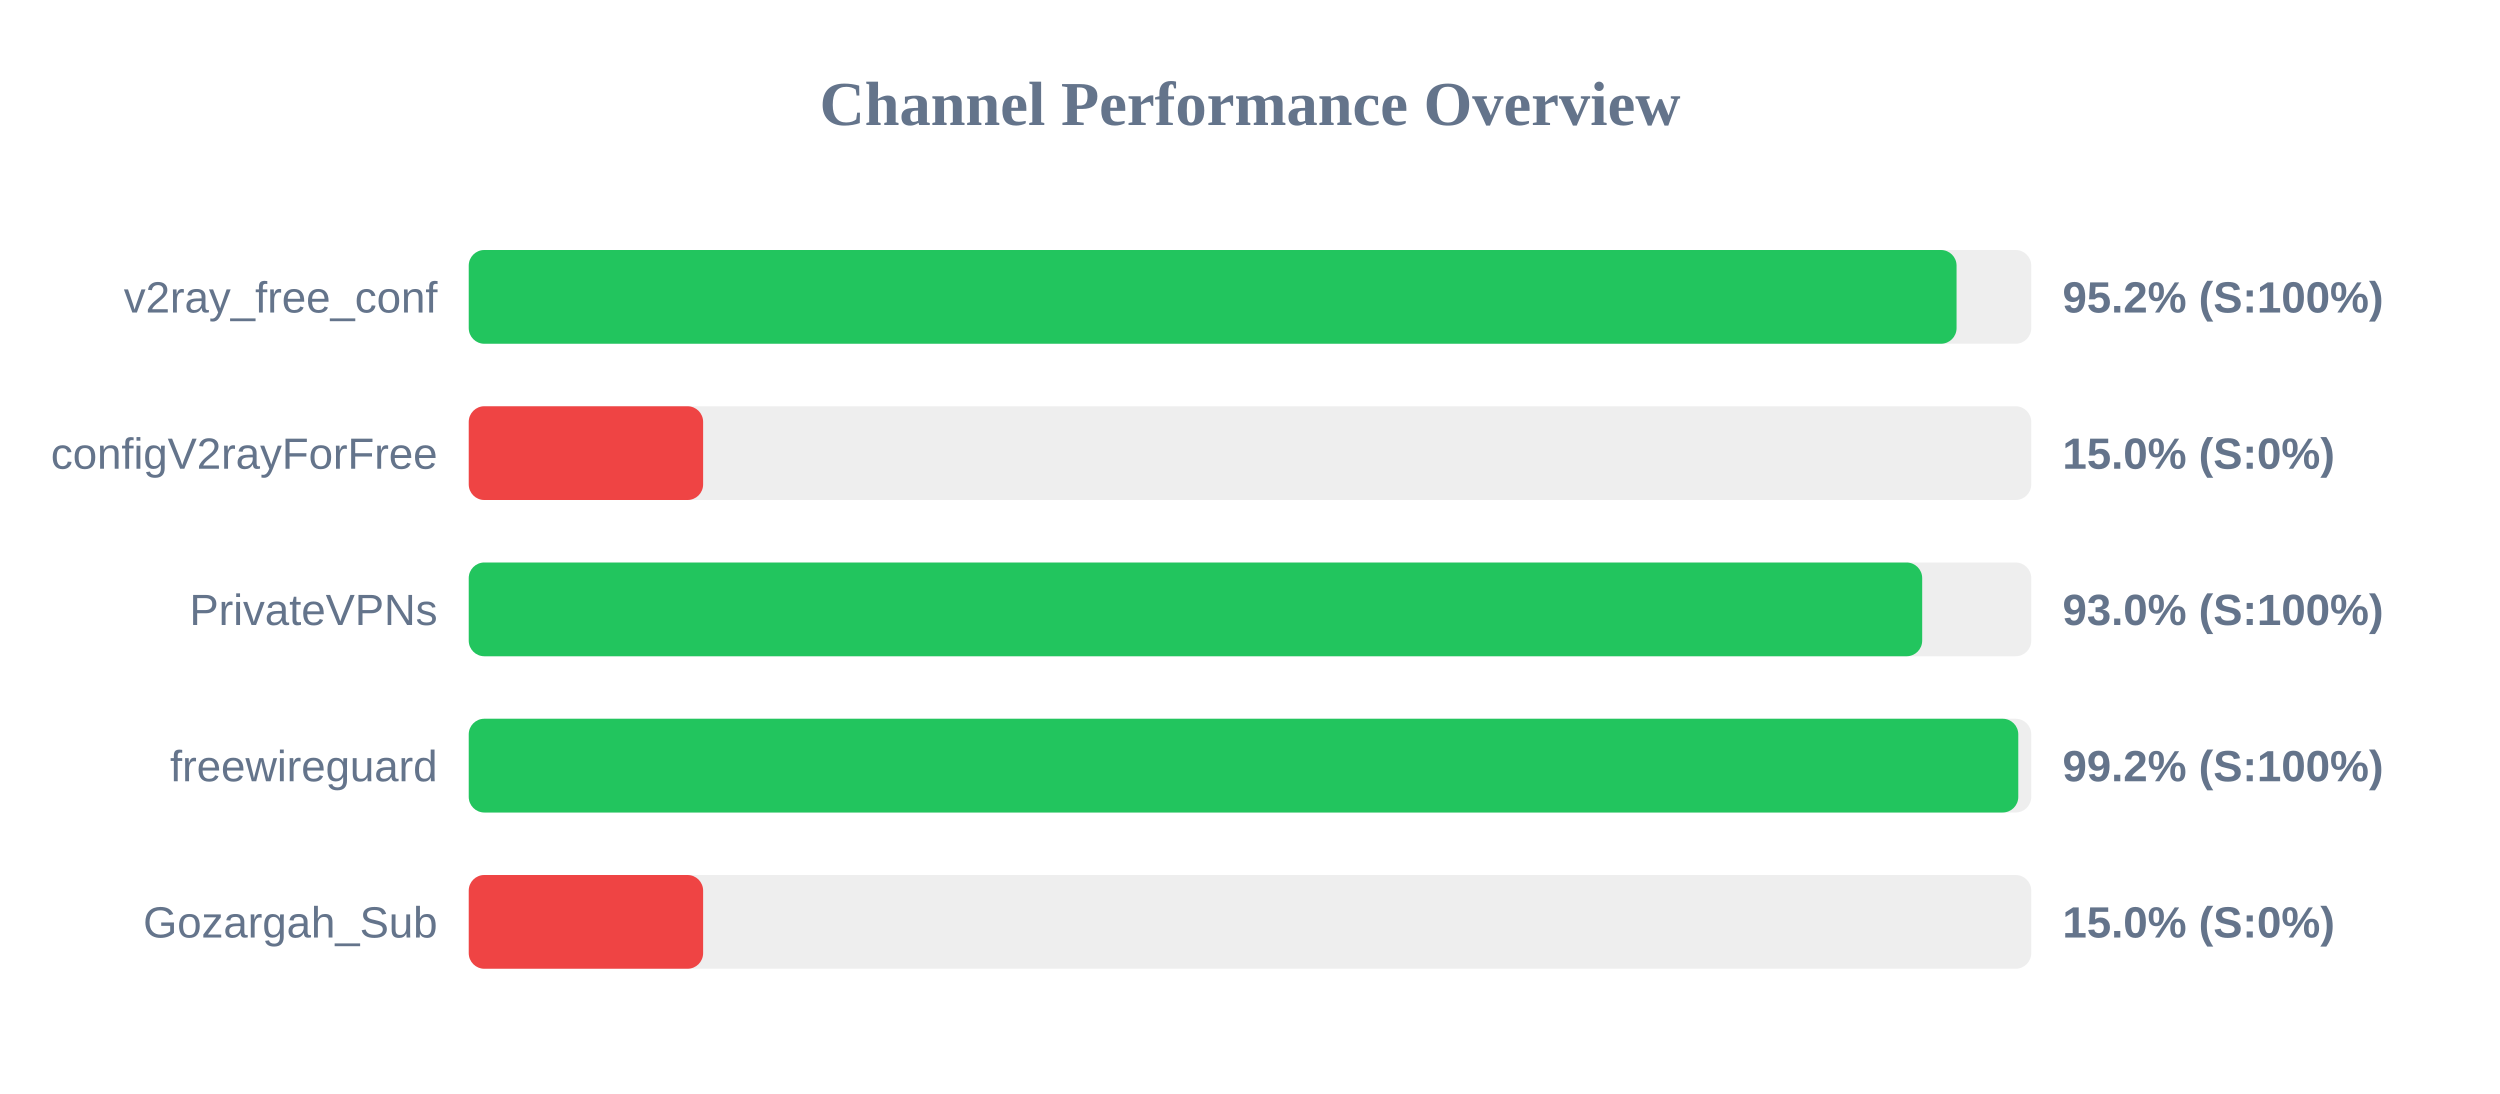
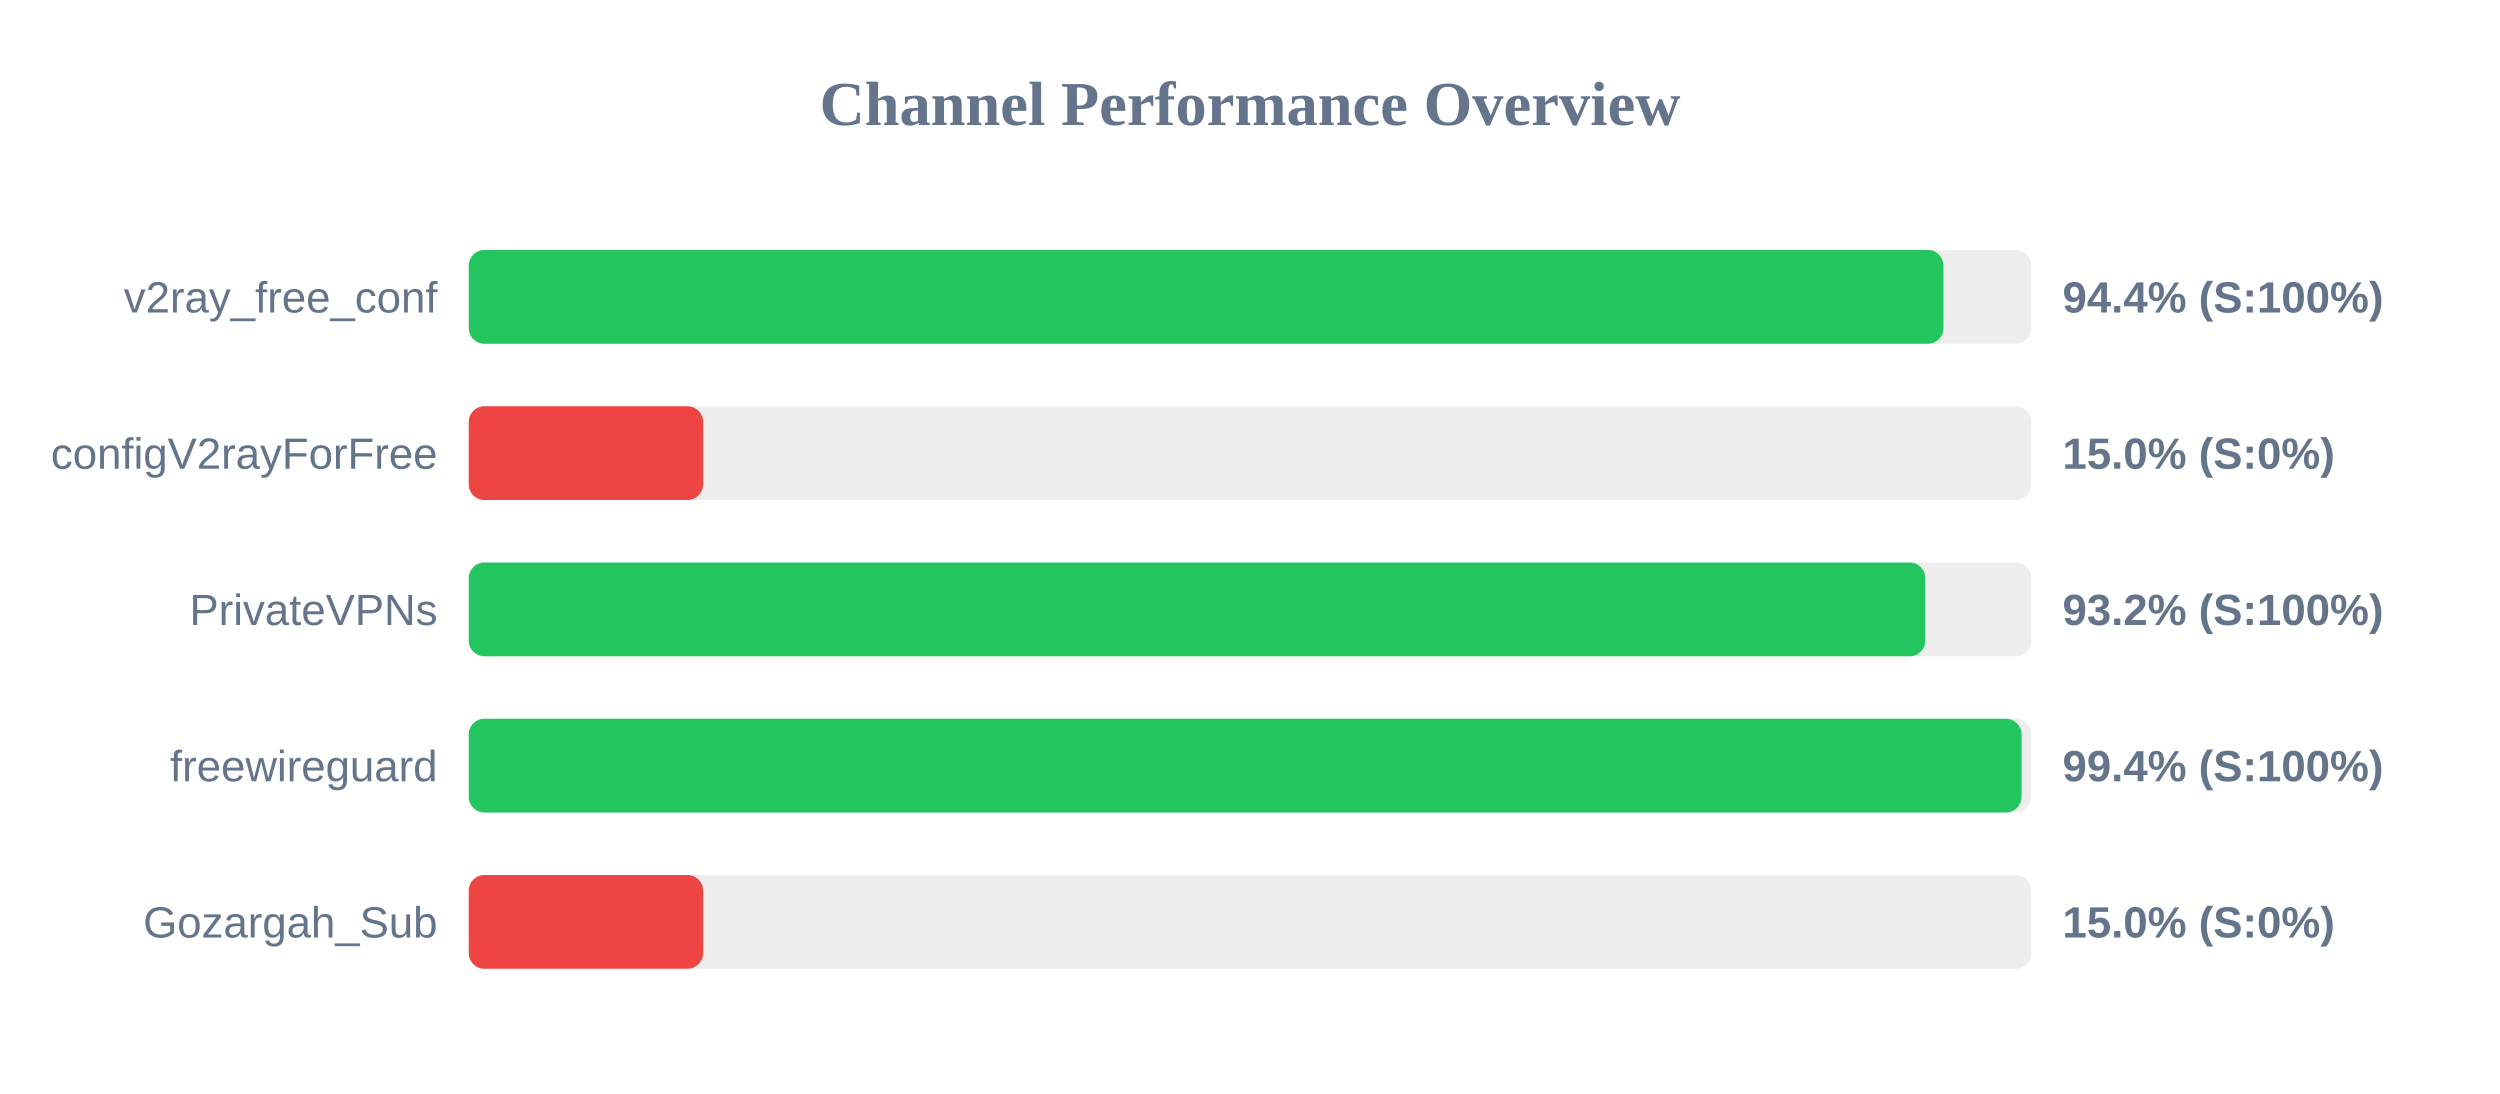
<svg xmlns="http://www.w3.org/2000/svg" width="800" height="350" version="1.1">
  <style>
        .row { font: 14px Arial; fill: #64748b; }
        .score { font: bold 14px Arial; fill: #64748b; }
    </style>
  <text x="400" y="40" text-anchor="middle" font-size="20px" font-weight="bold" fill="#64748b">Channel Performance Overview</text>
  <rect x="150" y="80" width="500" height="30" fill="#eee" rx="5" />
-   <rect x="150" y="80" width="476.1" height="30" fill="#22c55e" rx="5" />
+   <rect x="150" y="80" width="471.9" height="30" fill="#22c55e" rx="5" />
  <text x="140" y="100" text-anchor="end" class="row">v2ray_free_conf</text>
-   <text x="660" y="100" text-anchor="start" class="score">95.2% (S:100%)</text>
+   <text x="660" y="100" text-anchor="start" class="score">94.4% (S:100%)</text>
  <rect x="150" y="130" width="500" height="30" fill="#eee" rx="5" />
  <rect x="150" y="130" width="75.0" height="30" fill="#ef4444" rx="5" />
  <text x="140" y="150" text-anchor="end" class="row">configV2rayForFree</text>
  <text x="660" y="150" text-anchor="start" class="score">15.0% (S:0%)</text>
  <rect x="150" y="180" width="500" height="30" fill="#eee" rx="5" />
-   <rect x="150" y="180" width="465.1" height="30" fill="#22c55e" rx="5" />
+   <rect x="150" y="180" width="466.1" height="30" fill="#22c55e" rx="5" />
  <text x="140" y="200" text-anchor="end" class="row">PrivateVPNs</text>
-   <text x="660" y="200" text-anchor="start" class="score">93.0% (S:100%)</text>
+   <text x="660" y="200" text-anchor="start" class="score">93.2% (S:100%)</text>
  <rect x="150" y="230" width="500" height="30" fill="#eee" rx="5" />
-   <rect x="150" y="230" width="495.85" height="30" fill="#22c55e" rx="5" />
+   <rect x="150" y="230" width="496.9" height="30" fill="#22c55e" rx="5" />
  <text x="140" y="250" text-anchor="end" class="row">freewireguard</text>
-   <text x="660" y="250" text-anchor="start" class="score">99.2% (S:100%)</text>
+   <text x="660" y="250" text-anchor="start" class="score">99.4% (S:100%)</text>
  <rect x="150" y="280" width="500" height="30" fill="#eee" rx="5" />
  <rect x="150" y="280" width="75.0" height="30" fill="#ef4444" rx="5" />
  <text x="140" y="300" text-anchor="end" class="row">Gozargah_Sub</text>
  <text x="660" y="300" text-anchor="start" class="score">15.0% (S:0%)</text>
</svg>
